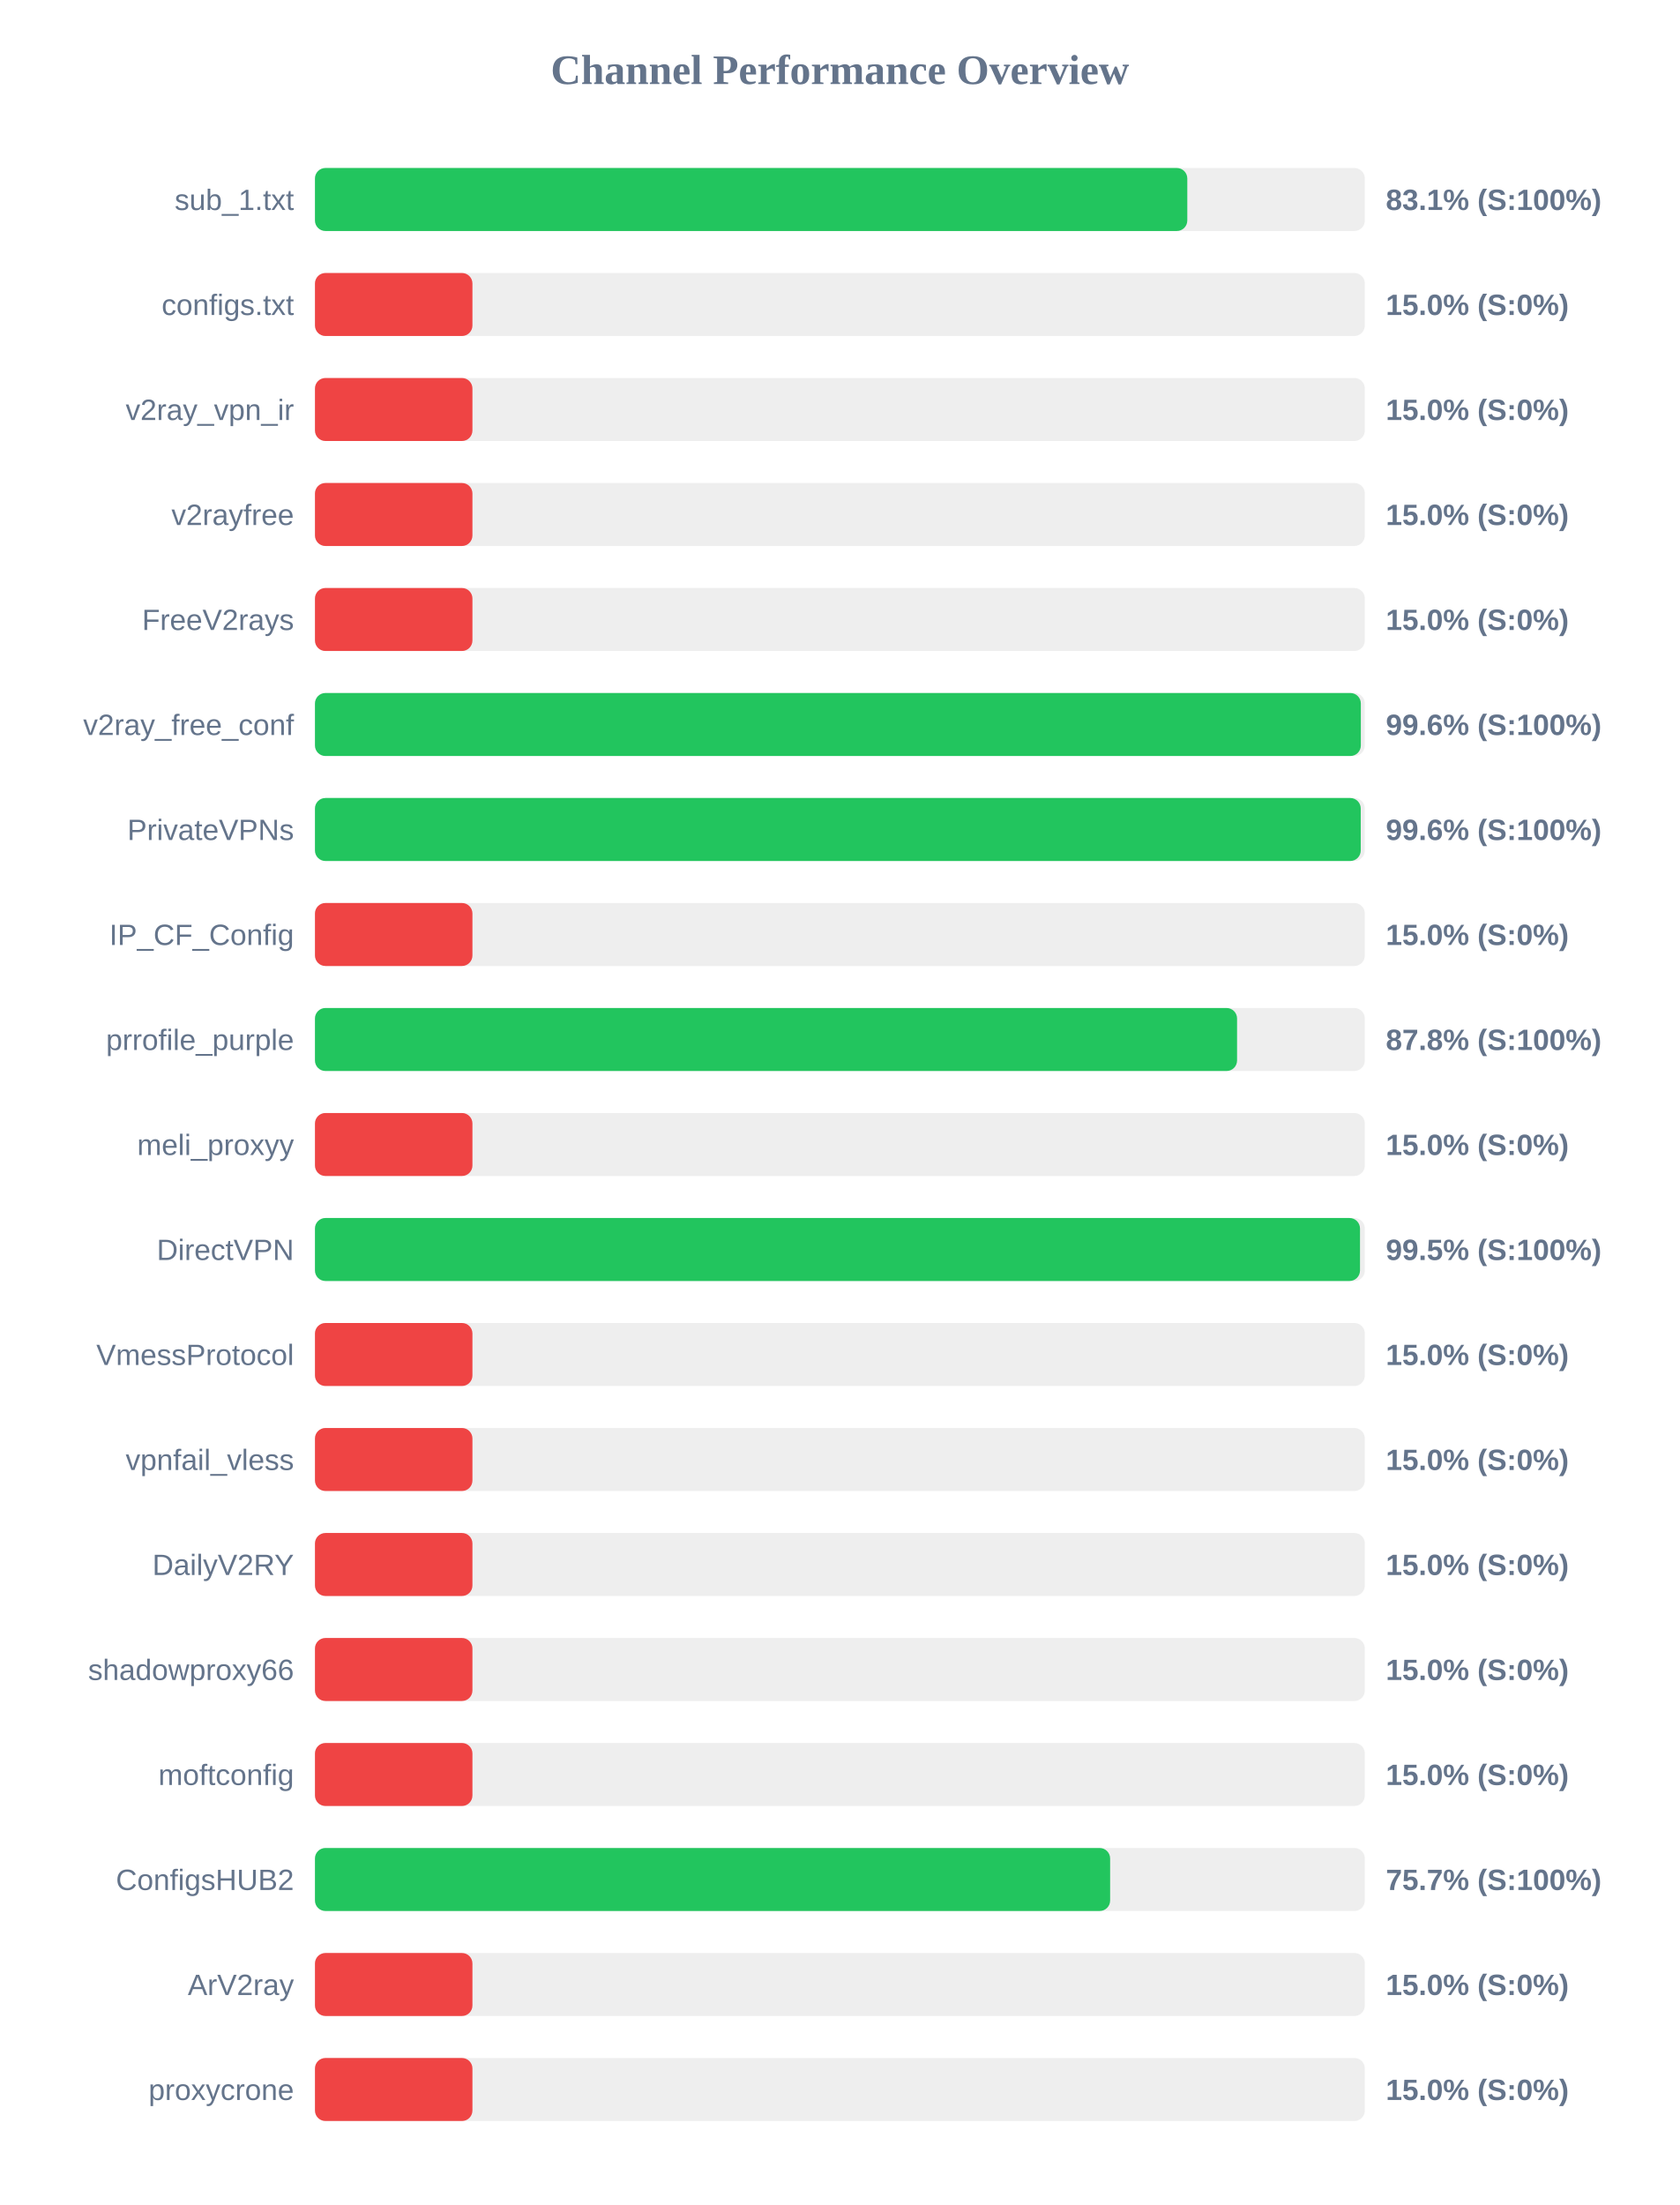
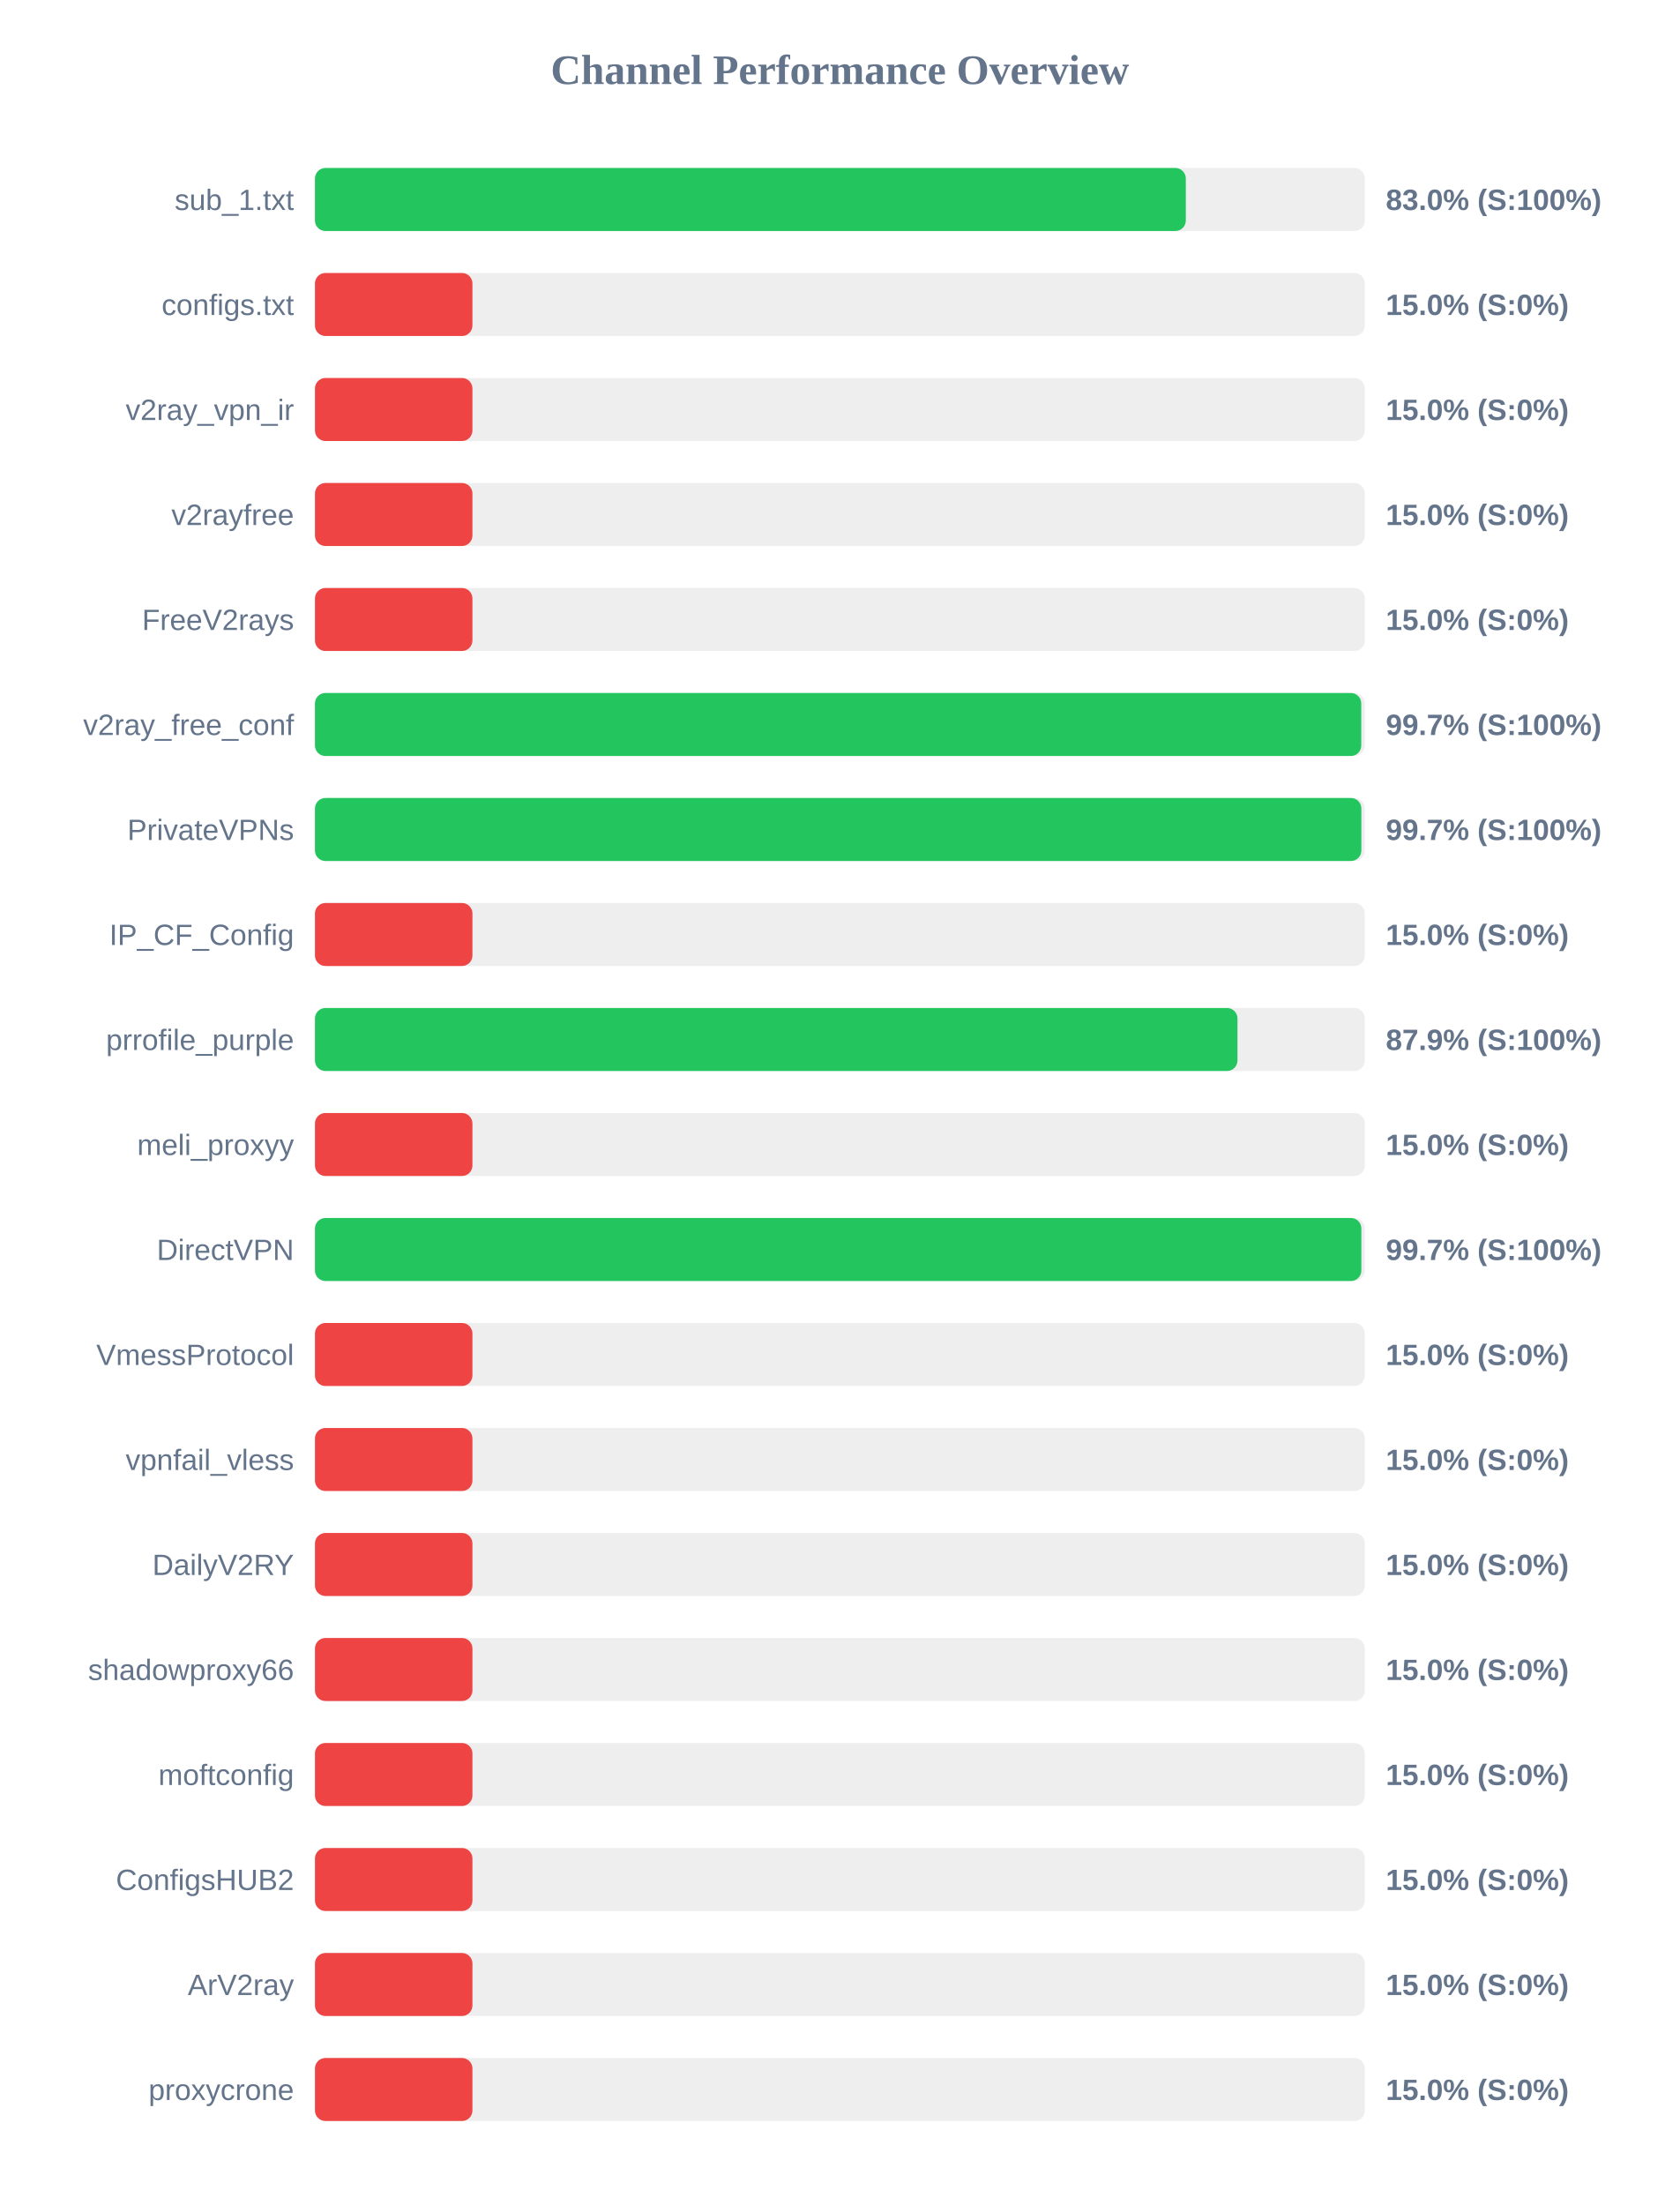
<svg xmlns="http://www.w3.org/2000/svg" width="800" height="1050" version="1.1">
  <style>
        .row { font: 14px Arial; fill: #64748b; }
        .score { font: bold 14px Arial; fill: #64748b; }
    </style>
  <text x="400" y="40" text-anchor="middle" font-size="20px" font-weight="bold" fill="#64748b">Channel Performance Overview</text>
  <rect x="150" y="80" width="500" height="30" fill="#eee" rx="5" />
-   <rect x="150" y="80" width="415.45" height="30" fill="#22c55e" rx="5" />
+   <rect x="150" y="80" width="414.75" height="30" fill="#22c55e" rx="5" />
  <text x="140" y="100" text-anchor="end" class="row">sub_1.txt</text>
-   <text x="660" y="100" text-anchor="start" class="score">83.1% (S:100%)</text>
+   <text x="660" y="100" text-anchor="start" class="score">83.0% (S:100%)</text>
  <rect x="150" y="130" width="500" height="30" fill="#eee" rx="5" />
  <rect x="150" y="130" width="75.0" height="30" fill="#ef4444" rx="5" />
  <text x="140" y="150" text-anchor="end" class="row">configs.txt</text>
  <text x="660" y="150" text-anchor="start" class="score">15.0% (S:0%)</text>
  <rect x="150" y="180" width="500" height="30" fill="#eee" rx="5" />
  <rect x="150" y="180" width="75.0" height="30" fill="#ef4444" rx="5" />
  <text x="140" y="200" text-anchor="end" class="row">v2ray_vpn_ir</text>
  <text x="660" y="200" text-anchor="start" class="score">15.0% (S:0%)</text>
  <rect x="150" y="230" width="500" height="30" fill="#eee" rx="5" />
  <rect x="150" y="230" width="75.0" height="30" fill="#ef4444" rx="5" />
  <text x="140" y="250" text-anchor="end" class="row">v2rayfree</text>
  <text x="660" y="250" text-anchor="start" class="score">15.0% (S:0%)</text>
  <rect x="150" y="280" width="500" height="30" fill="#eee" rx="5" />
  <rect x="150" y="280" width="75.0" height="30" fill="#ef4444" rx="5" />
  <text x="140" y="300" text-anchor="end" class="row">FreeV2rays</text>
  <text x="660" y="300" text-anchor="start" class="score">15.0% (S:0%)</text>
  <rect x="150" y="330" width="500" height="30" fill="#eee" rx="5" />
-   <rect x="150" y="330" width="498.1" height="30" fill="#22c55e" rx="5" />
+   <rect x="150" y="330" width="498.3" height="30" fill="#22c55e" rx="5" />
  <text x="140" y="350" text-anchor="end" class="row">v2ray_free_conf</text>
-   <text x="660" y="350" text-anchor="start" class="score">99.6% (S:100%)</text>
+   <text x="660" y="350" text-anchor="start" class="score">99.7% (S:100%)</text>
  <rect x="150" y="380" width="500" height="30" fill="#eee" rx="5" />
-   <rect x="150" y="380" width="498.05" height="30" fill="#22c55e" rx="5" />
+   <rect x="150" y="380" width="498.35" height="30" fill="#22c55e" rx="5" />
  <text x="140" y="400" text-anchor="end" class="row">PrivateVPNs</text>
-   <text x="660" y="400" text-anchor="start" class="score">99.6% (S:100%)</text>
+   <text x="660" y="400" text-anchor="start" class="score">99.7% (S:100%)</text>
  <rect x="150" y="430" width="500" height="30" fill="#eee" rx="5" />
  <rect x="150" y="430" width="75.0" height="30" fill="#ef4444" rx="5" />
  <text x="140" y="450" text-anchor="end" class="row">IP_CF_Config</text>
  <text x="660" y="450" text-anchor="start" class="score">15.0% (S:0%)</text>
  <rect x="150" y="480" width="500" height="30" fill="#eee" rx="5" />
-   <rect x="150" y="480" width="439.15" height="30" fill="#22c55e" rx="5" />
+   <rect x="150" y="480" width="439.35" height="30" fill="#22c55e" rx="5" />
  <text x="140" y="500" text-anchor="end" class="row">prrofile_purple</text>
-   <text x="660" y="500" text-anchor="start" class="score">87.8% (S:100%)</text>
+   <text x="660" y="500" text-anchor="start" class="score">87.9% (S:100%)</text>
  <rect x="150" y="530" width="500" height="30" fill="#eee" rx="5" />
  <rect x="150" y="530" width="75.0" height="30" fill="#ef4444" rx="5" />
  <text x="140" y="550" text-anchor="end" class="row">meli_proxyy</text>
  <text x="660" y="550" text-anchor="start" class="score">15.0% (S:0%)</text>
  <rect x="150" y="580" width="500" height="30" fill="#eee" rx="5" />
-   <rect x="150" y="580" width="497.7" height="30" fill="#22c55e" rx="5" />
+   <rect x="150" y="580" width="498.35" height="30" fill="#22c55e" rx="5" />
  <text x="140" y="600" text-anchor="end" class="row">DirectVPN</text>
-   <text x="660" y="600" text-anchor="start" class="score">99.5% (S:100%)</text>
+   <text x="660" y="600" text-anchor="start" class="score">99.7% (S:100%)</text>
  <rect x="150" y="630" width="500" height="30" fill="#eee" rx="5" />
  <rect x="150" y="630" width="75.0" height="30" fill="#ef4444" rx="5" />
  <text x="140" y="650" text-anchor="end" class="row">VmessProtocol</text>
  <text x="660" y="650" text-anchor="start" class="score">15.0% (S:0%)</text>
  <rect x="150" y="680" width="500" height="30" fill="#eee" rx="5" />
  <rect x="150" y="680" width="75.0" height="30" fill="#ef4444" rx="5" />
  <text x="140" y="700" text-anchor="end" class="row">vpnfail_vless</text>
  <text x="660" y="700" text-anchor="start" class="score">15.0% (S:0%)</text>
  <rect x="150" y="730" width="500" height="30" fill="#eee" rx="5" />
  <rect x="150" y="730" width="75.0" height="30" fill="#ef4444" rx="5" />
  <text x="140" y="750" text-anchor="end" class="row">DailyV2RY</text>
  <text x="660" y="750" text-anchor="start" class="score">15.0% (S:0%)</text>
  <rect x="150" y="780" width="500" height="30" fill="#eee" rx="5" />
  <rect x="150" y="780" width="75.0" height="30" fill="#ef4444" rx="5" />
  <text x="140" y="800" text-anchor="end" class="row">shadowproxy66</text>
  <text x="660" y="800" text-anchor="start" class="score">15.0% (S:0%)</text>
  <rect x="150" y="830" width="500" height="30" fill="#eee" rx="5" />
  <rect x="150" y="830" width="75.0" height="30" fill="#ef4444" rx="5" />
  <text x="140" y="850" text-anchor="end" class="row">moftconfig</text>
  <text x="660" y="850" text-anchor="start" class="score">15.0% (S:0%)</text>
  <rect x="150" y="880" width="500" height="30" fill="#eee" rx="5" />
-   <rect x="150" y="880" width="378.7" height="30" fill="#22c55e" rx="5" />
+   <rect x="150" y="880" width="75.0" height="30" fill="#ef4444" rx="5" />
  <text x="140" y="900" text-anchor="end" class="row">ConfigsHUB2</text>
-   <text x="660" y="900" text-anchor="start" class="score">75.7% (S:100%)</text>
+   <text x="660" y="900" text-anchor="start" class="score">15.0% (S:0%)</text>
  <rect x="150" y="930" width="500" height="30" fill="#eee" rx="5" />
  <rect x="150" y="930" width="75.0" height="30" fill="#ef4444" rx="5" />
  <text x="140" y="950" text-anchor="end" class="row">ArV2ray</text>
  <text x="660" y="950" text-anchor="start" class="score">15.0% (S:0%)</text>
  <rect x="150" y="980" width="500" height="30" fill="#eee" rx="5" />
  <rect x="150" y="980" width="75.0" height="30" fill="#ef4444" rx="5" />
  <text x="140" y="1000" text-anchor="end" class="row">proxycrone</text>
  <text x="660" y="1000" text-anchor="start" class="score">15.0% (S:0%)</text>
</svg>
